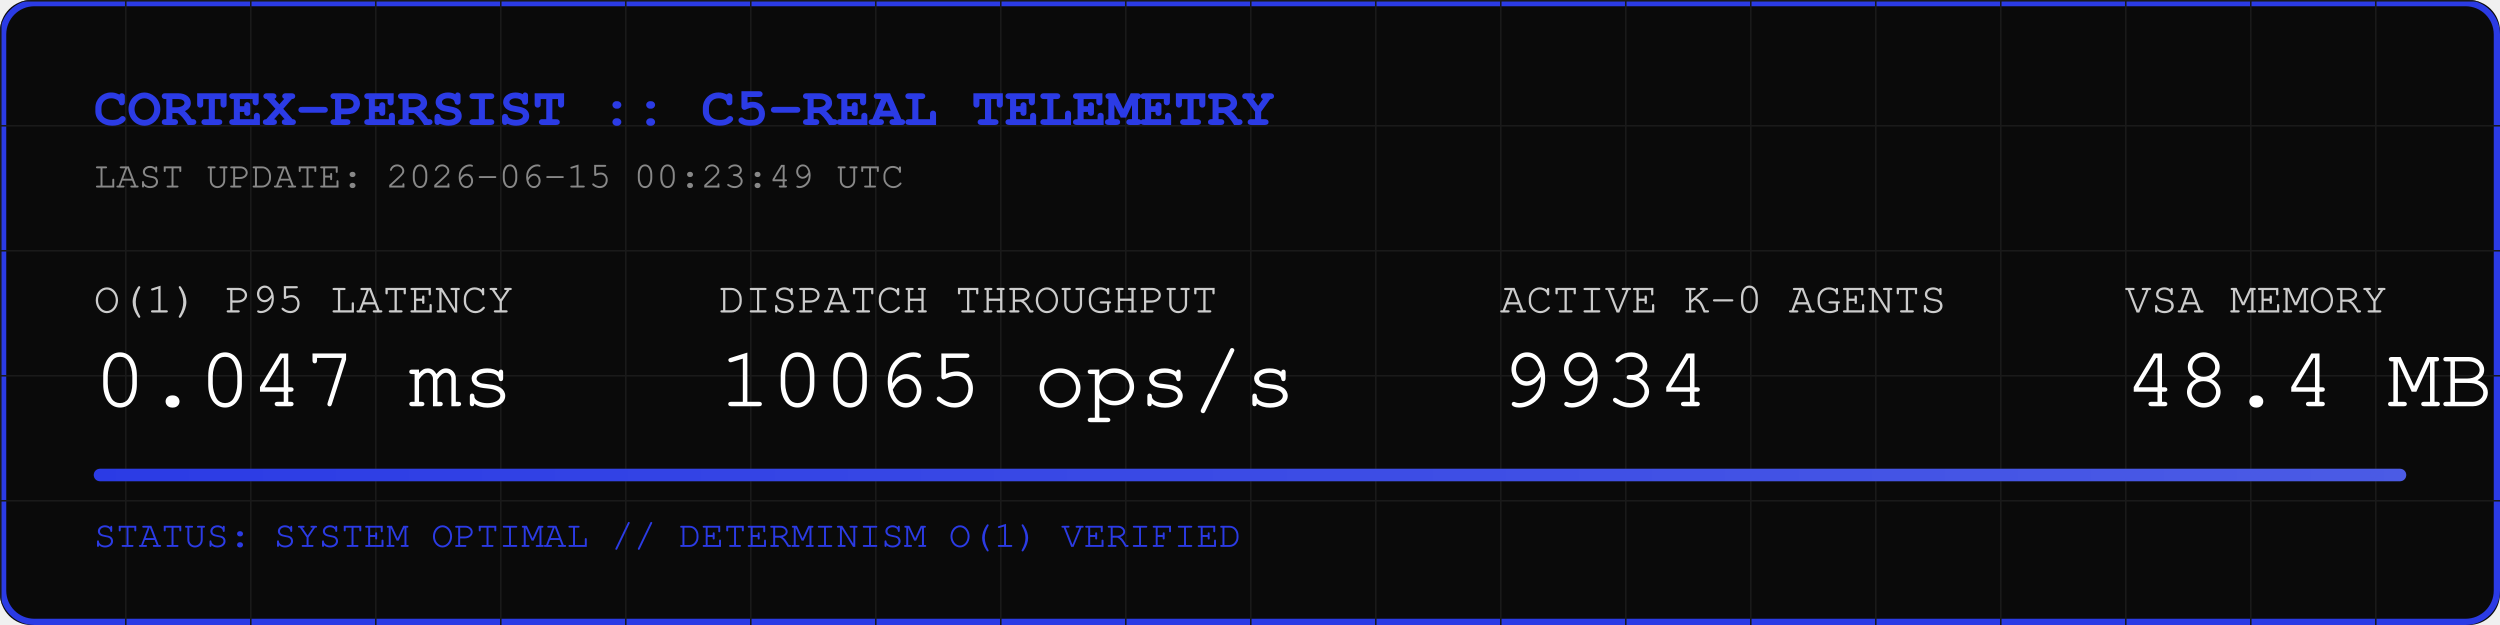
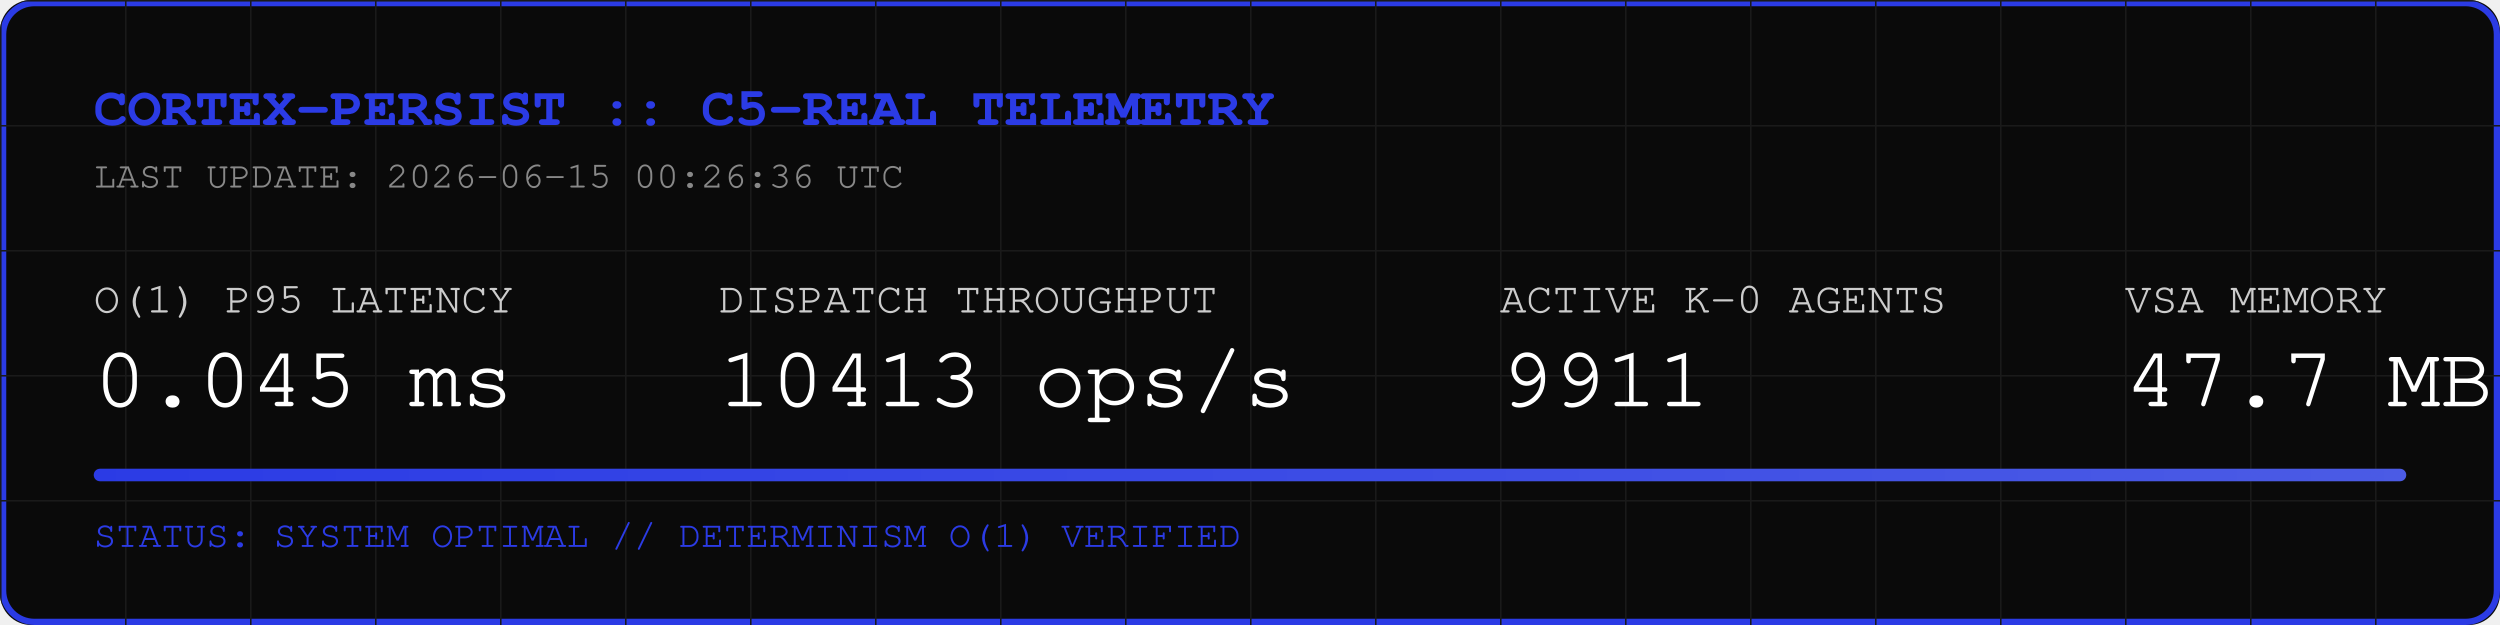
<svg xmlns="http://www.w3.org/2000/svg" width="800" height="200" viewBox="0 0 800 200">
  <rect width="800" height="200" fill="#0A0A0A" rx="10" />
  <rect width="798" height="198" x="1" y="1" fill="none" stroke="#2B3BE5" stroke-width="2" rx="10" />
  <defs>
    <pattern id="grid" width="40" height="40" patternUnits="userSpaceOnUse">
      <path d="M 40 0 L 0 0 0 40" fill="none" stroke="#1A1A1A" stroke-width="1" />
    </pattern>
    <linearGradient id="neon" x1="0%" y1="0%" x2="100%" y2="0%">
      <stop offset="0%" stop-color="#2B3BE5" />
      <stop offset="100%" stop-color="#4B5BE5" />
    </linearGradient>
  </defs>
  <rect width="800" height="200" fill="url(#grid)" rx="10" />
  <text x="30" y="40" font-family="Courier, monospace" font-size="18" fill="#2B3BE5" font-weight="bold">CORTEX-PERSIST :: C5-REAL TELEMETRY</text>
-   <text x="30" y="60" font-family="Courier, monospace" font-size="12" fill="#888888">LAST UPDATE: 2026-06-15 00:23:49 UTC</text>
+   <text x="30" y="60" font-family="Courier, monospace" font-size="12" fill="#888888">LAST UPDATE: 2026-06-15 00:26:36 UTC</text>
  <g transform="translate(30, 100)">
    <text x="0" y="0" font-family="Courier, monospace" font-size="14" fill="#CCCCCC">O(1) P95 LATENCY</text>
-     <text x="0" y="30" font-family="Courier, monospace" font-size="28" fill="#FFFFFF">0.047 ms</text>
+     <text x="0" y="30" font-family="Courier, monospace" font-size="28" fill="#FFFFFF">0.045 ms</text>
    <text x="200" y="0" font-family="Courier, monospace" font-size="14" fill="#CCCCCC">DISPATCH THROUGHPUT</text>
-     <text x="200" y="30" font-family="Courier, monospace" font-size="28" fill="#FFFFFF">10065 ops/s</text>
+     <text x="200" y="30" font-family="Courier, monospace" font-size="28" fill="#FFFFFF">10413 ops/s</text>
    <text x="450" y="0" font-family="Courier, monospace" font-size="14" fill="#CCCCCC">ACTIVE K-0 AGENTS</text>
-     <text x="450" y="30" font-family="Courier, monospace" font-size="28" fill="#FFFFFF">9934</text>
+     <text x="450" y="30" font-family="Courier, monospace" font-size="28" fill="#FFFFFF">9911</text>
    <text x="650" y="0" font-family="Courier, monospace" font-size="14" fill="#CCCCCC">VSA MEMORY</text>
-     <text x="650" y="30" font-family="Courier, monospace" font-size="28" fill="#FFFFFF">48.4 MB</text>
+     <text x="650" y="30" font-family="Courier, monospace" font-size="28" fill="#FFFFFF">47.7 MB</text>
  </g>
  <rect x="30" y="150" width="740" height="4" fill="#1A1A1A" rx="2" />
  <rect x="30" y="150" width="740" height="4" fill="url(#neon)" rx="2" />
  <text x="30" y="175" font-family="Courier, monospace" font-size="12" fill="#2B3BE5">STATUS: SYSTEM OPTIMAL // DETERMINISM O(1) VERIFIED</text>
</svg>
